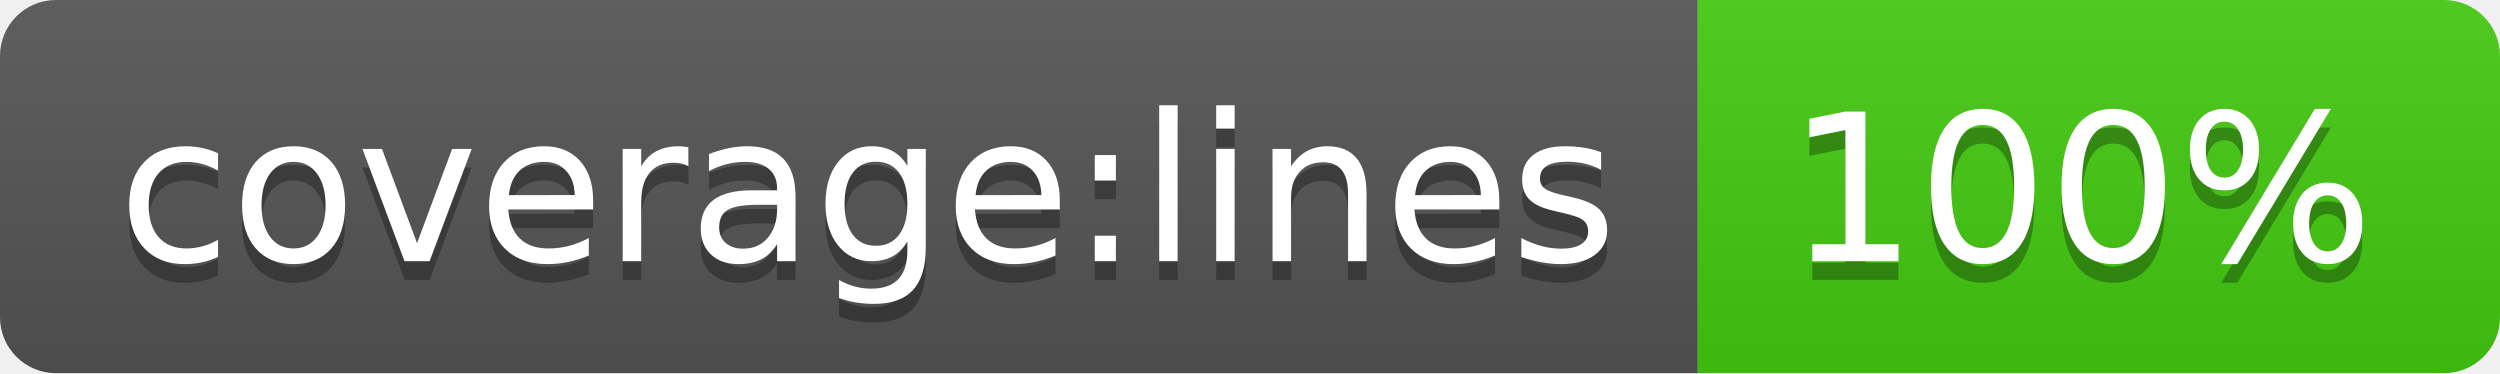
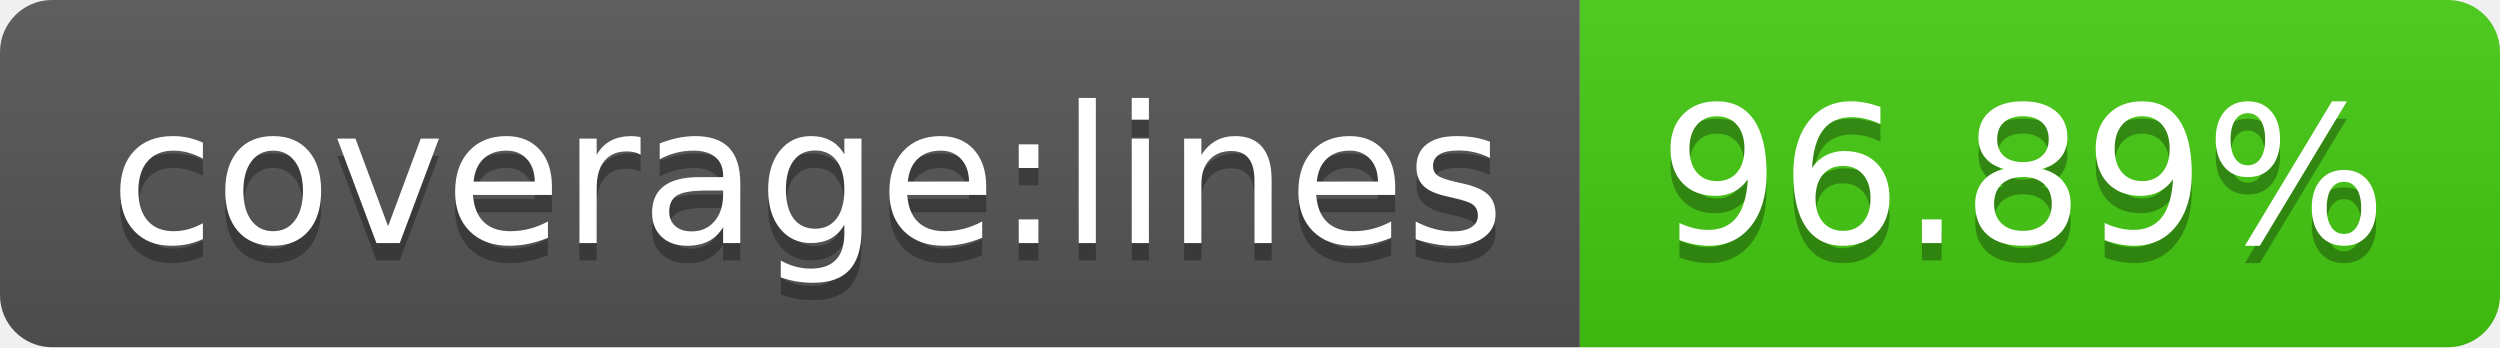
- <svg xmlns="http://www.w3.org/2000/svg" width="134" height="20" role="img" aria-label="coverage:lines: 100%">
+ <svg xmlns="http://www.w3.org/2000/svg" width="144" height="20" role="img" aria-label="coverage:lines: 96.89%">
  <linearGradient id="s" x2="0" y2="100%">
    <stop offset="0" stop-color="#bbb" stop-opacity=".1" />
    <stop offset="1" stop-opacity=".1" />
  </linearGradient>
  <clipPath id="r">
-     <rect width="134" height="20" rx="3" fill="#fff" />
+     <rect width="144" height="20" rx="3" fill="#fff" />
  </clipPath>
  <g clip-path="url(#r)">
    <rect width="91" height="20" fill="#555" />
-     <rect x="91" width="43" height="20" fill="#4c1" />
-     <rect width="134" height="20" fill="url(#s)" />
+     <rect x="91" width="53" height="20" fill="#4c1" />
+     <rect width="144" height="20" fill="url(#s)" />
  </g>
  <g fill="#fff" text-anchor="middle" font-family="Verdana,Geneva,DejaVu Sans,sans-serif" text-rendering="geometricPrecision" font-size="110">
    <text aria-hidden="true" x="465" y="150" fill="#010101" fill-opacity=".3" transform="scale(.1)" textLength="810">coverage:lines</text>
    <text x="465" y="140" transform="scale(.1)" fill="#fff" textLength="810">coverage:lines</text>
-     <text aria-hidden="true" x="1115" y="150" fill="#010101" fill-opacity=".3" transform="scale(.1)" textLength="330">100%</text>
-     <text x="1115" y="140" transform="scale(.1)" fill="#fff" textLength="330">100%</text>
+     <text aria-hidden="true" x="1165" y="150" fill="#010101" fill-opacity=".3" transform="scale(.1)" textLength="430">96.89%</text>
+     <text x="1165" y="140" transform="scale(.1)" fill="#fff" textLength="430">96.89%</text>
  </g>
</svg>
